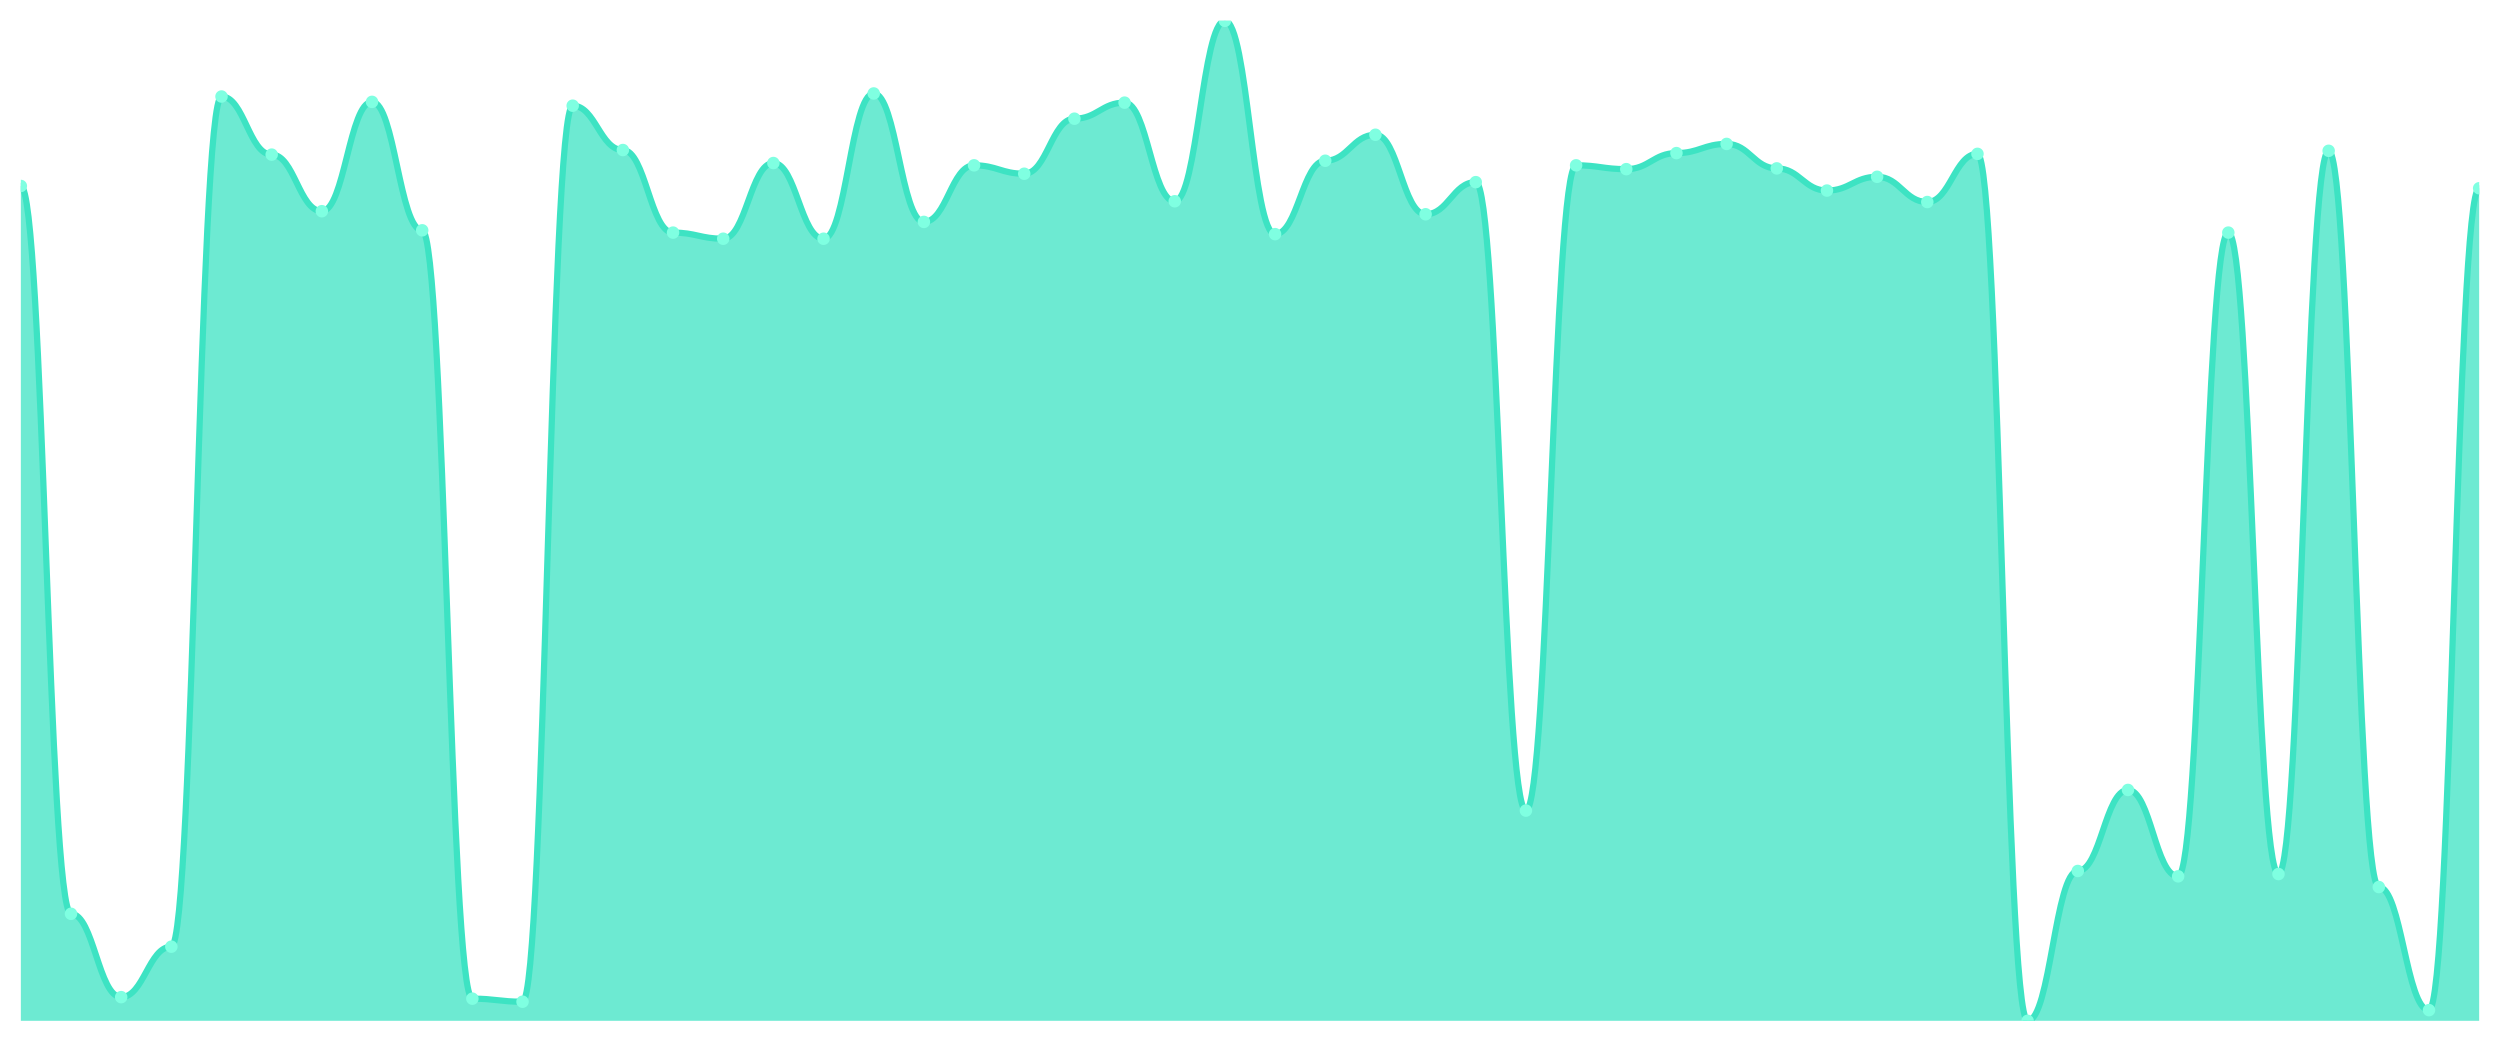
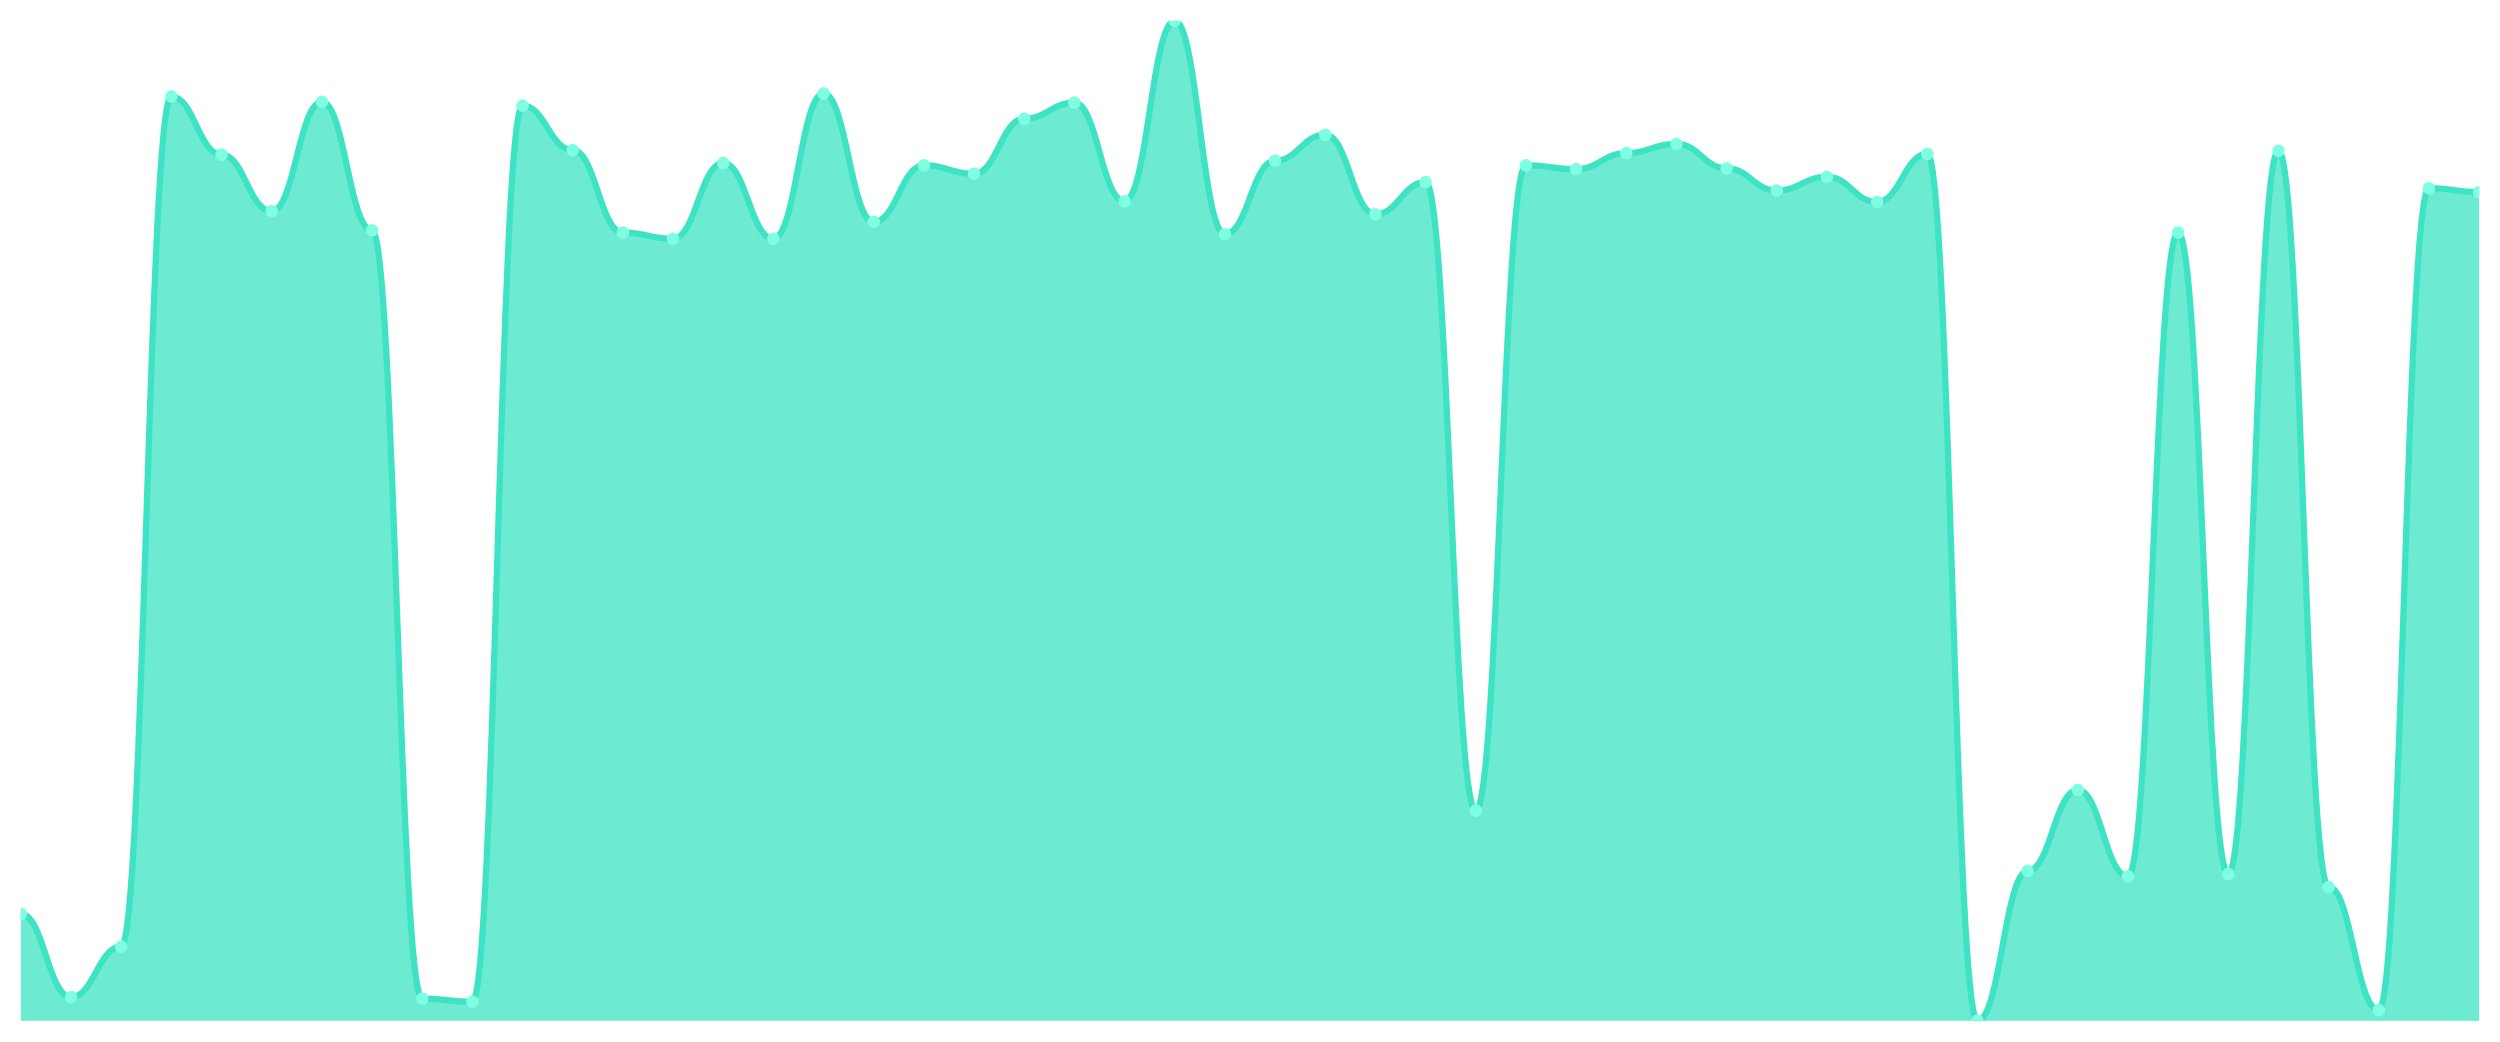
<svg xmlns="http://www.w3.org/2000/svg" viewBox="0 0 1200 500" width="1200" height="500">
  <defs>
    <clipPath id="c">
      <rect x="10" y="10" width="1180" height="480" />
    </clipPath>
  </defs>
  <rect width="1200" height="500" fill="none" />
  <g clip-path="url(#c)">
-     <path d="M 10,490 L 10,89.266 C 20.837,89.266 23.245,438.624 34.082,438.624 C 44.918,438.624 47.327,478.624 58.163,478.624 C 69,478.624 71.408,454.404 82.245,454.404 C 93.082,454.404 95.49,46.33 106.327,46.33 C 117.163,46.33 119.571,74.22 130.408,74.22 C 141.245,74.22 143.653,101.376 154.49,101.376 C 165.327,101.376 167.735,48.899 178.571,48.899 C 189.408,48.899 191.816,110.55 202.653,110.55 C 213.49,110.55 215.898,479.358 226.735,479.358 C 237.571,479.358 239.98,480.826 250.816,480.826 C 261.653,480.826 264.061,50.734 274.898,50.734 C 285.735,50.734 288.143,72.018 298.98,72.018 C 309.816,72.018 312.224,111.651 323.061,111.651 C 333.898,111.651 336.306,114.587 347.143,114.587 C 357.98,114.587 360.388,78.257 371.224,78.257 C 382.061,78.257 384.469,114.587 395.306,114.587 C 406.143,114.587 408.551,44.862 419.388,44.862 C 430.224,44.862 432.633,106.514 443.469,106.514 C 454.306,106.514 456.714,79.358 467.551,79.358 C 478.388,79.358 480.796,83.394 491.633,83.394 C 502.469,83.394 504.878,56.972 515.714,56.972 C 526.551,56.972 528.959,49.266 539.796,49.266 C 550.633,49.266 553.041,96.606 563.878,96.606 C 574.714,96.606 577.122,10 587.959,10 C 598.796,10 601.204,112.385 612.041,112.385 C 622.878,112.385 625.286,77.156 636.122,77.156 C 646.959,77.156 649.367,64.679 660.204,64.679 C 671.041,64.679 673.449,102.844 684.286,102.844 C 695.122,102.844 697.531,87.431 708.367,87.431 C 719.204,87.431 721.612,389.083 732.449,389.083 C 743.286,389.083 745.694,79.358 756.531,79.358 C 767.367,79.358 769.776,81.193 780.612,81.193 C 791.449,81.193 793.857,73.486 804.694,73.486 C 815.531,73.486 817.939,69.083 828.776,69.083 C 839.612,69.083 842.02,80.826 852.857,80.826 C 863.694,80.826 866.102,91.468 876.939,91.468 C 887.776,91.468 890.184,84.862 901.02,84.862 C 911.857,84.862 914.265,96.972 925.102,96.972 C 935.939,96.972 938.347,73.853 949.184,73.853 C 960.02,73.853 962.429,490 973.265,490 C 984.102,490 986.51,418.073 997.347,418.073 C 1008.184,418.073 1010.592,379.174 1021.429,379.174 C 1032.265,379.174 1034.673,420.642 1045.51,420.642 C 1056.347,420.642 1058.755,111.651 1069.592,111.651 C 1080.429,111.651 1082.837,419.541 1093.673,419.541 C 1104.51,419.541 1106.918,72.385 1117.755,72.385 C 1128.592,72.385 1131,425.78 1141.837,425.78 C 1152.673,425.78 1155.082,484.862 1165.918,484.862 C 1176.755,484.862 1179.163,90.367 1190,90.367 L 1190,490 Z" fill="rgba(61,227,195,0.75)" />
-     <path d="M 10,89.266 C 20.837,89.266 23.245,438.624 34.082,438.624 C 44.918,438.624 47.327,478.624 58.163,478.624 C 69,478.624 71.408,454.404 82.245,454.404 C 93.082,454.404 95.49,46.33 106.327,46.33 C 117.163,46.33 119.571,74.22 130.408,74.22 C 141.245,74.22 143.653,101.376 154.49,101.376 C 165.327,101.376 167.735,48.899 178.571,48.899 C 189.408,48.899 191.816,110.55 202.653,110.55 C 213.49,110.55 215.898,479.358 226.735,479.358 C 237.571,479.358 239.98,480.826 250.816,480.826 C 261.653,480.826 264.061,50.734 274.898,50.734 C 285.735,50.734 288.143,72.018 298.98,72.018 C 309.816,72.018 312.224,111.651 323.061,111.651 C 333.898,111.651 336.306,114.587 347.143,114.587 C 357.98,114.587 360.388,78.257 371.224,78.257 C 382.061,78.257 384.469,114.587 395.306,114.587 C 406.143,114.587 408.551,44.862 419.388,44.862 C 430.224,44.862 432.633,106.514 443.469,106.514 C 454.306,106.514 456.714,79.358 467.551,79.358 C 478.388,79.358 480.796,83.394 491.633,83.394 C 502.469,83.394 504.878,56.972 515.714,56.972 C 526.551,56.972 528.959,49.266 539.796,49.266 C 550.633,49.266 553.041,96.606 563.878,96.606 C 574.714,96.606 577.122,10 587.959,10 C 598.796,10 601.204,112.385 612.041,112.385 C 622.878,112.385 625.286,77.156 636.122,77.156 C 646.959,77.156 649.367,64.679 660.204,64.679 C 671.041,64.679 673.449,102.844 684.286,102.844 C 695.122,102.844 697.531,87.431 708.367,87.431 C 719.204,87.431 721.612,389.083 732.449,389.083 C 743.286,389.083 745.694,79.358 756.531,79.358 C 767.367,79.358 769.776,81.193 780.612,81.193 C 791.449,81.193 793.857,73.486 804.694,73.486 C 815.531,73.486 817.939,69.083 828.776,69.083 C 839.612,69.083 842.02,80.826 852.857,80.826 C 863.694,80.826 866.102,91.468 876.939,91.468 C 887.776,91.468 890.184,84.862 901.02,84.862 C 911.857,84.862 914.265,96.972 925.102,96.972 C 935.939,96.972 938.347,73.853 949.184,73.853 C 960.02,73.853 962.429,490 973.265,490 C 984.102,490 986.51,418.073 997.347,418.073 C 1008.184,418.073 1010.592,379.174 1021.429,379.174 C 1032.265,379.174 1034.673,420.642 1045.51,420.642 C 1056.347,420.642 1058.755,111.651 1069.592,111.651 C 1080.429,111.651 1082.837,419.541 1093.673,419.541 C 1104.51,419.541 1106.918,72.385 1117.755,72.385 C 1128.592,72.385 1131,425.78 1141.837,425.78 C 1152.673,425.78 1155.082,484.862 1165.918,484.862 C 1176.755,484.862 1179.163,90.367 1190,90.367" fill="none" stroke="#3de3c3" stroke-width="3" stroke-linecap="round" stroke-linejoin="round" />
-     <circle cx="10" cy="89.266" r="3" fill="#7fffe1" />
-     <circle cx="34.082" cy="438.624" r="3" fill="#7fffe1" />
-     <circle cx="58.163" cy="478.624" r="3" fill="#7fffe1" />
-     <circle cx="82.245" cy="454.404" r="3" fill="#7fffe1" />
-     <circle cx="106.327" cy="46.33" r="3" fill="#7fffe1" />
-     <circle cx="130.408" cy="74.22" r="3" fill="#7fffe1" />
-     <circle cx="154.49" cy="101.376" r="3" fill="#7fffe1" />
-     <circle cx="178.571" cy="48.899" r="3" fill="#7fffe1" />
-     <circle cx="202.653" cy="110.55" r="3" fill="#7fffe1" />
-     <circle cx="226.735" cy="479.358" r="3" fill="#7fffe1" />
-     <circle cx="250.816" cy="480.826" r="3" fill="#7fffe1" />
-     <circle cx="274.898" cy="50.734" r="3" fill="#7fffe1" />
-     <circle cx="298.98" cy="72.018" r="3" fill="#7fffe1" />
-     <circle cx="323.061" cy="111.651" r="3" fill="#7fffe1" />
-     <circle cx="347.143" cy="114.587" r="3" fill="#7fffe1" />
-     <circle cx="371.224" cy="78.257" r="3" fill="#7fffe1" />
-     <circle cx="395.306" cy="114.587" r="3" fill="#7fffe1" />
-     <circle cx="419.388" cy="44.862" r="3" fill="#7fffe1" />
-     <circle cx="443.469" cy="106.514" r="3" fill="#7fffe1" />
-     <circle cx="467.551" cy="79.358" r="3" fill="#7fffe1" />
-     <circle cx="491.633" cy="83.394" r="3" fill="#7fffe1" />
-     <circle cx="515.714" cy="56.972" r="3" fill="#7fffe1" />
-     <circle cx="539.796" cy="49.266" r="3" fill="#7fffe1" />
-     <circle cx="563.878" cy="96.606" r="3" fill="#7fffe1" />
-     <circle cx="587.959" cy="10" r="3" fill="#7fffe1" />
-     <circle cx="612.041" cy="112.385" r="3" fill="#7fffe1" />
-     <circle cx="636.122" cy="77.156" r="3" fill="#7fffe1" />
-     <circle cx="660.204" cy="64.679" r="3" fill="#7fffe1" />
-     <circle cx="684.286" cy="102.844" r="3" fill="#7fffe1" />
-     <circle cx="708.367" cy="87.431" r="3" fill="#7fffe1" />
-     <circle cx="732.449" cy="389.083" r="3" fill="#7fffe1" />
-     <circle cx="756.531" cy="79.358" r="3" fill="#7fffe1" />
-     <circle cx="780.612" cy="81.193" r="3" fill="#7fffe1" />
-     <circle cx="804.694" cy="73.486" r="3" fill="#7fffe1" />
-     <circle cx="828.776" cy="69.083" r="3" fill="#7fffe1" />
-     <circle cx="852.857" cy="80.826" r="3" fill="#7fffe1" />
-     <circle cx="876.939" cy="91.468" r="3" fill="#7fffe1" />
-     <circle cx="901.02" cy="84.862" r="3" fill="#7fffe1" />
-     <circle cx="925.102" cy="96.972" r="3" fill="#7fffe1" />
-     <circle cx="949.184" cy="73.853" r="3" fill="#7fffe1" />
-     <circle cx="973.265" cy="490" r="3" fill="#7fffe1" />
-     <circle cx="997.347" cy="418.073" r="3" fill="#7fffe1" />
-     <circle cx="1021.429" cy="379.174" r="3" fill="#7fffe1" />
-     <circle cx="1045.51" cy="420.642" r="3" fill="#7fffe1" />
-     <circle cx="1069.592" cy="111.651" r="3" fill="#7fffe1" />
-     <circle cx="1093.673" cy="419.541" r="3" fill="#7fffe1" />
-     <circle cx="1117.755" cy="72.385" r="3" fill="#7fffe1" />
-     <circle cx="1141.837" cy="425.78" r="3" fill="#7fffe1" />
-     <circle cx="1165.918" cy="484.862" r="3" fill="#7fffe1" />
-     <circle cx="1190" cy="90.367" r="3" fill="#7fffe1" />
+     <path d="M 10,490 L 10,438.624 C 20.837,438.624 23.245,478.624 34.082,478.624 C 44.918,478.624 47.327,454.404 58.163,454.404 C 69,454.404 71.408,46.33 82.245,46.33 C 93.082,46.33 95.49,74.22 106.327,74.22 C 117.163,74.22 119.571,101.376 130.408,101.376 C 141.245,101.376 143.653,48.899 154.49,48.899 C 165.327,48.899 167.735,110.55 178.571,110.55 C 189.408,110.55 191.816,479.358 202.653,479.358 C 213.49,479.358 215.898,480.826 226.735,480.826 C 237.571,480.826 239.98,50.734 250.816,50.734 C 261.653,50.734 264.061,72.018 274.898,72.018 C 285.735,72.018 288.143,111.651 298.98,111.651 C 309.816,111.651 312.224,114.587 323.061,114.587 C 333.898,114.587 336.306,78.257 347.143,78.257 C 357.98,78.257 360.388,114.587 371.224,114.587 C 382.061,114.587 384.469,44.862 395.306,44.862 C 406.143,44.862 408.551,106.514 419.388,106.514 C 430.224,106.514 432.633,79.358 443.469,79.358 C 454.306,79.358 456.714,83.394 467.551,83.394 C 478.388,83.394 480.796,56.972 491.633,56.972 C 502.469,56.972 504.878,49.266 515.714,49.266 C 526.551,49.266 528.959,96.606 539.796,96.606 C 550.633,96.606 553.041,10 563.878,10 C 574.714,10 577.122,112.385 587.959,112.385 C 598.796,112.385 601.204,77.156 612.041,77.156 C 622.878,77.156 625.286,64.679 636.122,64.679 C 646.959,64.679 649.367,102.844 660.204,102.844 C 671.041,102.844 673.449,87.431 684.286,87.431 C 695.122,87.431 697.531,389.083 708.367,389.083 C 719.204,389.083 721.612,79.358 732.449,79.358 C 743.286,79.358 745.694,81.193 756.531,81.193 C 767.367,81.193 769.776,73.486 780.612,73.486 C 791.449,73.486 793.857,69.083 804.694,69.083 C 815.531,69.083 817.939,80.826 828.776,80.826 C 839.612,80.826 842.02,91.468 852.857,91.468 C 863.694,91.468 866.102,84.862 876.939,84.862 C 887.776,84.862 890.184,96.972 901.02,96.972 C 911.857,96.972 914.265,73.853 925.102,73.853 C 935.939,73.853 938.347,490 949.184,490 C 960.02,490 962.429,418.073 973.265,418.073 C 984.102,418.073 986.51,379.174 997.347,379.174 C 1008.184,379.174 1010.592,420.642 1021.429,420.642 C 1032.265,420.642 1034.673,111.651 1045.51,111.651 C 1056.347,111.651 1058.755,419.541 1069.592,419.541 C 1080.429,419.541 1082.837,72.385 1093.673,72.385 C 1104.51,72.385 1106.918,425.78 1117.755,425.78 C 1128.592,425.78 1131,484.862 1141.837,484.862 C 1152.673,484.862 1155.082,90.367 1165.918,90.367 C 1176.755,90.367 1179.163,92.202 1190,92.202 L 1190,490 Z" fill="rgba(61,227,195,0.75)" />
+     <path d="M 10,438.624 C 20.837,438.624 23.245,478.624 34.082,478.624 C 44.918,478.624 47.327,454.404 58.163,454.404 C 69,454.404 71.408,46.33 82.245,46.33 C 93.082,46.33 95.49,74.22 106.327,74.22 C 117.163,74.22 119.571,101.376 130.408,101.376 C 141.245,101.376 143.653,48.899 154.49,48.899 C 165.327,48.899 167.735,110.55 178.571,110.55 C 189.408,110.55 191.816,479.358 202.653,479.358 C 213.49,479.358 215.898,480.826 226.735,480.826 C 237.571,480.826 239.98,50.734 250.816,50.734 C 261.653,50.734 264.061,72.018 274.898,72.018 C 285.735,72.018 288.143,111.651 298.98,111.651 C 309.816,111.651 312.224,114.587 323.061,114.587 C 333.898,114.587 336.306,78.257 347.143,78.257 C 357.98,78.257 360.388,114.587 371.224,114.587 C 382.061,114.587 384.469,44.862 395.306,44.862 C 406.143,44.862 408.551,106.514 419.388,106.514 C 430.224,106.514 432.633,79.358 443.469,79.358 C 454.306,79.358 456.714,83.394 467.551,83.394 C 478.388,83.394 480.796,56.972 491.633,56.972 C 502.469,56.972 504.878,49.266 515.714,49.266 C 526.551,49.266 528.959,96.606 539.796,96.606 C 550.633,96.606 553.041,10 563.878,10 C 574.714,10 577.122,112.385 587.959,112.385 C 598.796,112.385 601.204,77.156 612.041,77.156 C 622.878,77.156 625.286,64.679 636.122,64.679 C 646.959,64.679 649.367,102.844 660.204,102.844 C 671.041,102.844 673.449,87.431 684.286,87.431 C 695.122,87.431 697.531,389.083 708.367,389.083 C 719.204,389.083 721.612,79.358 732.449,79.358 C 743.286,79.358 745.694,81.193 756.531,81.193 C 767.367,81.193 769.776,73.486 780.612,73.486 C 791.449,73.486 793.857,69.083 804.694,69.083 C 815.531,69.083 817.939,80.826 828.776,80.826 C 839.612,80.826 842.02,91.468 852.857,91.468 C 863.694,91.468 866.102,84.862 876.939,84.862 C 887.776,84.862 890.184,96.972 901.02,96.972 C 911.857,96.972 914.265,73.853 925.102,73.853 C 935.939,73.853 938.347,490 949.184,490 C 960.02,490 962.429,418.073 973.265,418.073 C 984.102,418.073 986.51,379.174 997.347,379.174 C 1008.184,379.174 1010.592,420.642 1021.429,420.642 C 1032.265,420.642 1034.673,111.651 1045.51,111.651 C 1056.347,111.651 1058.755,419.541 1069.592,419.541 C 1080.429,419.541 1082.837,72.385 1093.673,72.385 C 1104.51,72.385 1106.918,425.78 1117.755,425.78 C 1128.592,425.78 1131,484.862 1141.837,484.862 C 1152.673,484.862 1155.082,90.367 1165.918,90.367 C 1176.755,90.367 1179.163,92.202 1190,92.202" fill="none" stroke="#3de3c3" stroke-width="3" stroke-linecap="round" stroke-linejoin="round" />
+     <circle cx="10" cy="438.624" r="3" fill="#7fffe1" />
+     <circle cx="34.082" cy="478.624" r="3" fill="#7fffe1" />
+     <circle cx="58.163" cy="454.404" r="3" fill="#7fffe1" />
+     <circle cx="82.245" cy="46.33" r="3" fill="#7fffe1" />
+     <circle cx="106.327" cy="74.22" r="3" fill="#7fffe1" />
+     <circle cx="130.408" cy="101.376" r="3" fill="#7fffe1" />
+     <circle cx="154.49" cy="48.899" r="3" fill="#7fffe1" />
+     <circle cx="178.571" cy="110.55" r="3" fill="#7fffe1" />
+     <circle cx="202.653" cy="479.358" r="3" fill="#7fffe1" />
+     <circle cx="226.735" cy="480.826" r="3" fill="#7fffe1" />
+     <circle cx="250.816" cy="50.734" r="3" fill="#7fffe1" />
+     <circle cx="274.898" cy="72.018" r="3" fill="#7fffe1" />
+     <circle cx="298.98" cy="111.651" r="3" fill="#7fffe1" />
+     <circle cx="323.061" cy="114.587" r="3" fill="#7fffe1" />
+     <circle cx="347.143" cy="78.257" r="3" fill="#7fffe1" />
+     <circle cx="371.224" cy="114.587" r="3" fill="#7fffe1" />
+     <circle cx="395.306" cy="44.862" r="3" fill="#7fffe1" />
+     <circle cx="419.388" cy="106.514" r="3" fill="#7fffe1" />
+     <circle cx="443.469" cy="79.358" r="3" fill="#7fffe1" />
+     <circle cx="467.551" cy="83.394" r="3" fill="#7fffe1" />
+     <circle cx="491.633" cy="56.972" r="3" fill="#7fffe1" />
+     <circle cx="515.714" cy="49.266" r="3" fill="#7fffe1" />
+     <circle cx="539.796" cy="96.606" r="3" fill="#7fffe1" />
+     <circle cx="563.878" cy="10" r="3" fill="#7fffe1" />
+     <circle cx="587.959" cy="112.385" r="3" fill="#7fffe1" />
+     <circle cx="612.041" cy="77.156" r="3" fill="#7fffe1" />
+     <circle cx="636.122" cy="64.679" r="3" fill="#7fffe1" />
+     <circle cx="660.204" cy="102.844" r="3" fill="#7fffe1" />
+     <circle cx="684.286" cy="87.431" r="3" fill="#7fffe1" />
+     <circle cx="708.367" cy="389.083" r="3" fill="#7fffe1" />
+     <circle cx="732.449" cy="79.358" r="3" fill="#7fffe1" />
+     <circle cx="756.531" cy="81.193" r="3" fill="#7fffe1" />
+     <circle cx="780.612" cy="73.486" r="3" fill="#7fffe1" />
+     <circle cx="804.694" cy="69.083" r="3" fill="#7fffe1" />
+     <circle cx="828.776" cy="80.826" r="3" fill="#7fffe1" />
+     <circle cx="852.857" cy="91.468" r="3" fill="#7fffe1" />
+     <circle cx="876.939" cy="84.862" r="3" fill="#7fffe1" />
+     <circle cx="901.02" cy="96.972" r="3" fill="#7fffe1" />
+     <circle cx="925.102" cy="73.853" r="3" fill="#7fffe1" />
+     <circle cx="949.184" cy="490" r="3" fill="#7fffe1" />
+     <circle cx="973.265" cy="418.073" r="3" fill="#7fffe1" />
+     <circle cx="997.347" cy="379.174" r="3" fill="#7fffe1" />
+     <circle cx="1021.429" cy="420.642" r="3" fill="#7fffe1" />
+     <circle cx="1045.51" cy="111.651" r="3" fill="#7fffe1" />
+     <circle cx="1069.592" cy="419.541" r="3" fill="#7fffe1" />
+     <circle cx="1093.673" cy="72.385" r="3" fill="#7fffe1" />
+     <circle cx="1117.755" cy="425.78" r="3" fill="#7fffe1" />
+     <circle cx="1141.837" cy="484.862" r="3" fill="#7fffe1" />
+     <circle cx="1165.918" cy="90.367" r="3" fill="#7fffe1" />
+     <circle cx="1190" cy="92.202" r="3" fill="#7fffe1" />
  </g>
</svg>
